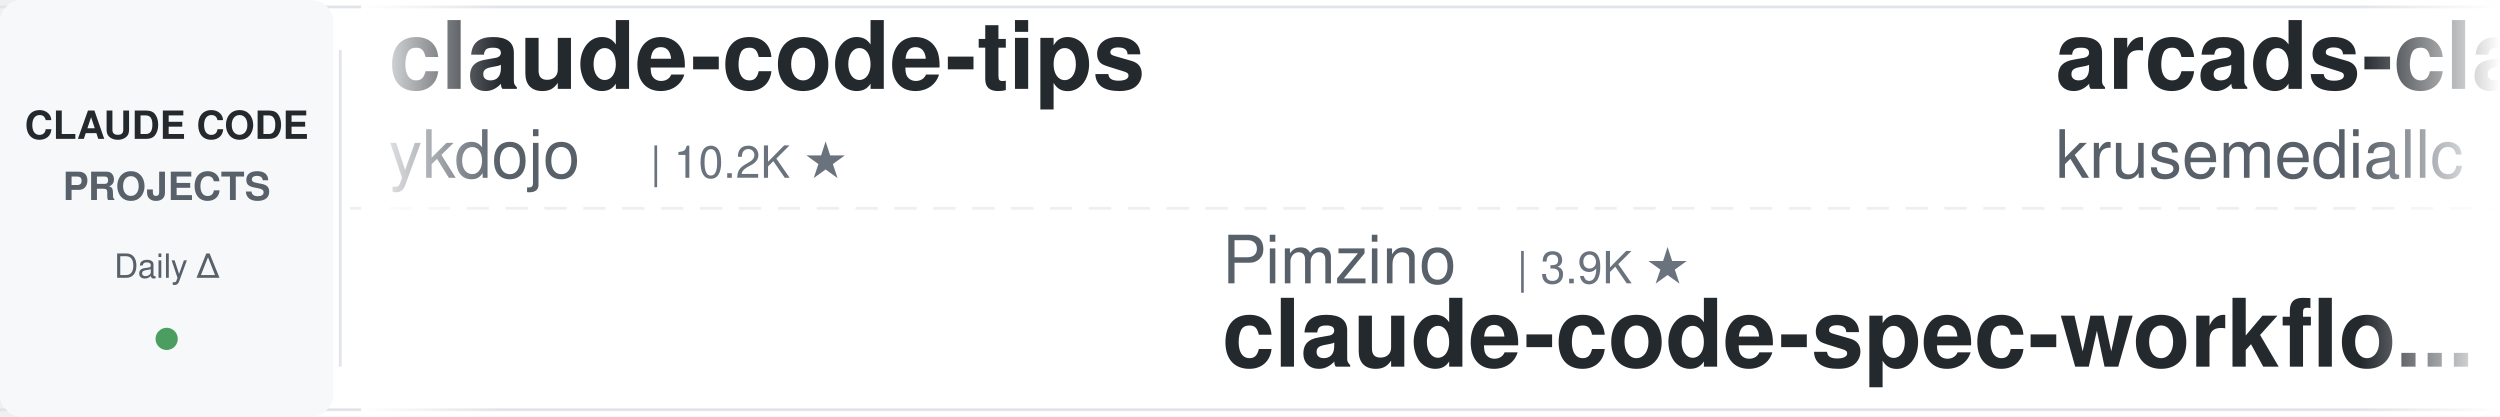
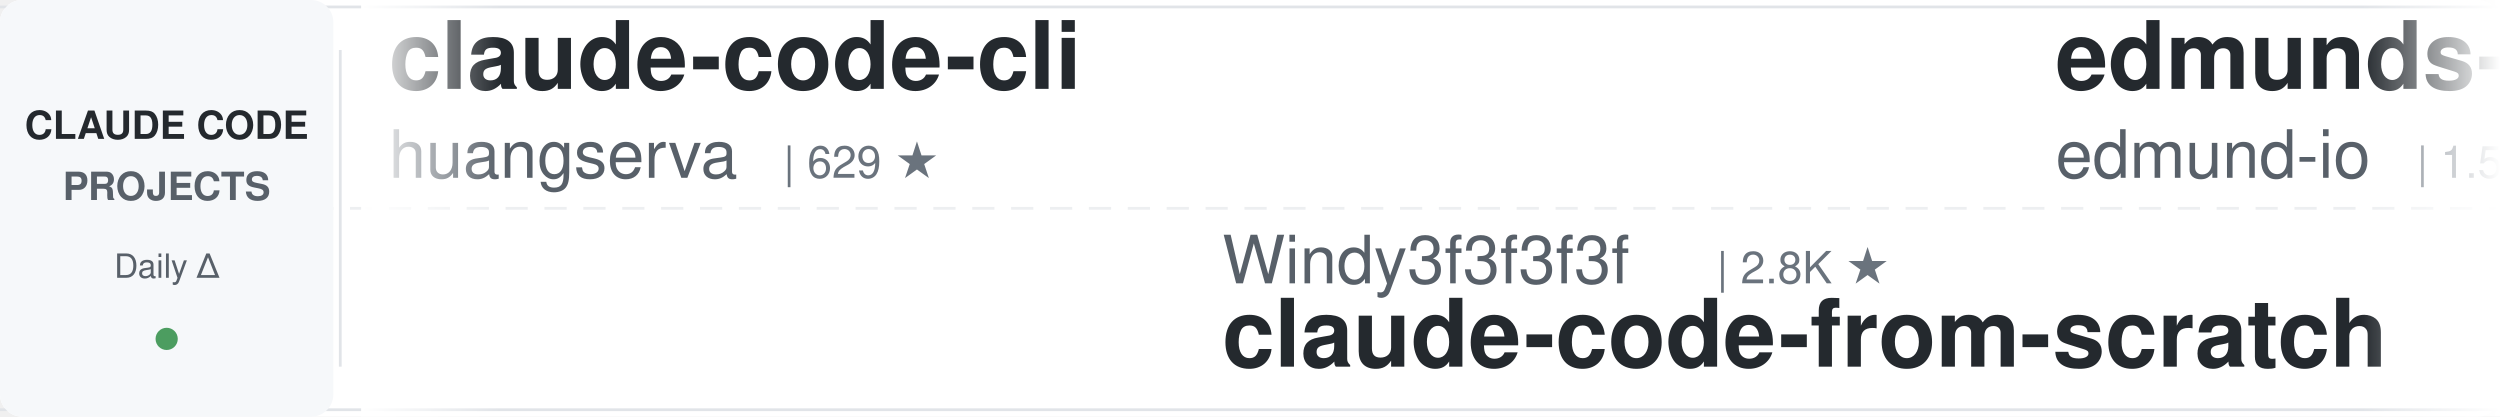
<svg xmlns="http://www.w3.org/2000/svg" width="900" height="150">
  <defs>
    <linearGradient id="leftFade" x1="0%" y1="0%" x2="100%" y2="0%">
      <stop offset="0%" style="stop-color:#ffffff;stop-opacity:1" />
      <stop offset="100%" style="stop-color:#ffffff;stop-opacity:0" />
    </linearGradient>
    <linearGradient id="rightFade" x1="0%" y1="0%" x2="100%" y2="0%">
      <stop offset="0%" style="stop-color:#ffffff;stop-opacity:0" />
      <stop offset="100%" style="stop-color:#ffffff;stop-opacity:1" />
    </linearGradient>
  </defs>
  <rect width="900" height="150" fill="#ffffff" rx="8" />
  <rect x="0" y="2" width="900" height="1" fill="#e1e4e8" />
  <rect x="0" y="147" width="900" height="1" fill="#e1e4e8" />
  <line x1="0" y1="75" x2="900" y2="75" stroke="#e1e4e8" stroke-width="1" stroke-dasharray="8 6" opacity="0.6" />
  <rect x="0" y="0" width="120" height="150" fill="#f6f8fa" rx="8" />
  <text x="60" y="50" font-family="-apple-system, BlinkMacSystemFont, 'Segoe UI', Helvetica, Arial, sans-serif" font-size="14" font-weight="600" fill="#24292e" text-anchor="middle">CLAUDE CODE</text>
  <text x="60" y="72" font-family="-apple-system, BlinkMacSystemFont, 'Segoe UI', Helvetica, Arial, sans-serif" font-size="14" font-weight="600" fill="#586069" text-anchor="middle">PROJECTS</text>
  <text x="60" y="100" font-family="-apple-system, BlinkMacSystemFont, 'Segoe UI', Helvetica, Arial, sans-serif" font-size="12" font-weight="500" fill="#586069" text-anchor="middle">Daily Δ</text>
  <circle cx="60" cy="122" r="4" fill="#22863a" opacity="0.8" />
  <rect x="122" y="18" width="1" height="114" fill="#e1e4e8" />
  <clipPath id="tickerClip">
    <rect x="130" y="0" width="770" height="150" />
  </clipPath>
  <g clip-path="url(#tickerClip)">
    <g id="tickerItems">
      <animateTransform attributeName="transform" attributeType="XML" type="translate" from="0 0" to="-3000 0" dur="54s" repeatCount="indefinite" />
      <g transform="translate(0, 0)">
-         <text x="140" y="32" font-family="-apple-system, BlinkMacSystemFont, 'Segoe UI', Helvetica, Arial, sans-serif" font-size="34" font-weight="600" fill="#24292e">claude-code-tips</text>
-         <text x="140" y="64" font-family="-apple-system, BlinkMacSystemFont, 'Segoe UI', Helvetica, Arial, sans-serif" font-size="24" font-weight="400" fill="#586069">ykdojo</text>
-         <text x="234" y="64" font-family="-apple-system, BlinkMacSystemFont, 'Segoe UI', Helvetica, Arial, sans-serif" font-size="16" font-weight="500" fill="#6a737d">| 10.2K ★</text>
+         <text x="140" y="32" font-family="-apple-system, BlinkMacSystemFont, 'Segoe UI', Helvetica, Arial, sans-serif" font-size="34" font-weight="600" fill="#24292e">claude-code-cli</text>
+         <text x="140" y="64" font-family="-apple-system, BlinkMacSystemFont, 'Segoe UI', Helvetica, Arial, sans-serif" font-size="24" font-weight="400" fill="#586069">huangserva</text>
+         <text x="282" y="64" font-family="-apple-system, BlinkMacSystemFont, 'Segoe UI', Helvetica, Arial, sans-serif" font-size="16" font-weight="500" fill="#6a737d">| 629 ★</text>
      </g>
      <g transform="translate(300, 0)">
-         <text x="140" y="102" font-family="-apple-system, BlinkMacSystemFont, 'Segoe UI', Helvetica, Arial, sans-serif" font-size="24" font-weight="400" fill="#586069">Pimzino</text>
-         <text x="246" y="102" font-family="-apple-system, BlinkMacSystemFont, 'Segoe UI', Helvetica, Arial, sans-serif" font-size="16" font-weight="500" fill="#6a737d">| 3.9K ★</text>
-         <text x="140" y="132" font-family="-apple-system, BlinkMacSystemFont, 'Segoe UI', Helvetica, Arial, sans-serif" font-size="34" font-weight="600" fill="#24292e">claude-code-spec-workflo...</text>
+         <text x="140" y="102" font-family="-apple-system, BlinkMacSystemFont, 'Segoe UI', Helvetica, Arial, sans-serif" font-size="24" font-weight="400" fill="#586069">Windy3f3f3f3f</text>
+         <text x="318" y="102" font-family="-apple-system, BlinkMacSystemFont, 'Segoe UI', Helvetica, Arial, sans-serif" font-size="16" font-weight="500" fill="#6a737d">| 2.8K ★</text>
+         <text x="140" y="132" font-family="-apple-system, BlinkMacSystemFont, 'Segoe UI', Helvetica, Arial, sans-serif" font-size="34" font-weight="600" fill="#24292e">claude-code-from-scratch</text>
      </g>
      <g transform="translate(600, 0)">
-         <text x="140" y="32" font-family="-apple-system, BlinkMacSystemFont, 'Segoe UI', Helvetica, Arial, sans-serif" font-size="34" font-weight="600" fill="#24292e">arcads-claude-code</text>
-         <text x="140" y="64" font-family="-apple-system, BlinkMacSystemFont, 'Segoe UI', Helvetica, Arial, sans-serif" font-size="24" font-weight="400" fill="#586069">krusemediallc</text>
-         <text x="318" y="64" font-family="-apple-system, BlinkMacSystemFont, 'Segoe UI', Helvetica, Arial, sans-serif" font-size="16" font-weight="500" fill="#6a737d">| 1.6K ★</text>
+         <text x="140" y="32" font-family="-apple-system, BlinkMacSystemFont, 'Segoe UI', Helvetica, Arial, sans-serif" font-size="34" font-weight="600" fill="#24292e">edmunds-claude-code</text>
+         <text x="140" y="64" font-family="-apple-system, BlinkMacSystemFont, 'Segoe UI', Helvetica, Arial, sans-serif" font-size="24" font-weight="400" fill="#586069">edmund-io</text>
+         <text x="270" y="64" font-family="-apple-system, BlinkMacSystemFont, 'Segoe UI', Helvetica, Arial, sans-serif" font-size="16" font-weight="500" fill="#6a737d">| 1.5K ★</text>
      </g>
      <g transform="translate(900, 0)">
-         <text x="140" y="102" font-family="-apple-system, BlinkMacSystemFont, 'Segoe UI', Helvetica, Arial, sans-serif" font-size="24" font-weight="400" fill="#586069">anthropics</text>
-         <text x="282" y="102" font-family="-apple-system, BlinkMacSystemFont, 'Segoe UI', Helvetica, Arial, sans-serif" font-size="16" font-weight="500" fill="#6a737d">| 6.4K ★</text>
-         <text x="140" y="132" font-family="-apple-system, BlinkMacSystemFont, 'Segoe UI', Helvetica, Arial, sans-serif" font-size="34" font-weight="600" fill="#24292e">claude-code-security-rev...</text>
+         <text x="140" y="102" font-family="-apple-system, BlinkMacSystemFont, 'Segoe UI', Helvetica, Arial, sans-serif" font-size="24" font-weight="400" fill="#586069">zebbern</text>
+         <text x="246" y="102" font-family="-apple-system, BlinkMacSystemFont, 'Segoe UI', Helvetica, Arial, sans-serif" font-size="16" font-weight="500" fill="#6a737d">| 4.7K ★</text>
+         <text x="140" y="132" font-family="-apple-system, BlinkMacSystemFont, 'Segoe UI', Helvetica, Arial, sans-serif" font-size="34" font-weight="600" fill="#24292e">claude-code-guide</text>
      </g>
      <g transform="translate(1200, 0)">
-         <text x="140" y="32" font-family="-apple-system, BlinkMacSystemFont, 'Segoe UI', Helvetica, Arial, sans-serif" font-size="34" font-weight="600" fill="#24292e">awesome-claude-code-suba...</text>
-         <text x="140" y="64" font-family="-apple-system, BlinkMacSystemFont, 'Segoe UI', Helvetica, Arial, sans-serif" font-size="24" font-weight="400" fill="#586069">VoltAgent</text>
-         <text x="270" y="64" font-family="-apple-system, BlinkMacSystemFont, 'Segoe UI', Helvetica, Arial, sans-serif" font-size="16" font-weight="500" fill="#6a737d">| 25.8K ★</text>
+         <text x="140" y="32" font-family="-apple-system, BlinkMacSystemFont, 'Segoe UI', Helvetica, Arial, sans-serif" font-size="34" font-weight="600" fill="#24292e">claude-code-action</text>
+         <text x="140" y="64" font-family="-apple-system, BlinkMacSystemFont, 'Segoe UI', Helvetica, Arial, sans-serif" font-size="24" font-weight="400" fill="#586069">anthropics</text>
+         <text x="282" y="64" font-family="-apple-system, BlinkMacSystemFont, 'Segoe UI', Helvetica, Arial, sans-serif" font-size="16" font-weight="500" fill="#6a737d">| 9.6K ★</text>
      </g>
      <g transform="translate(1500, 0)">
-         <text x="140" y="102" font-family="-apple-system, BlinkMacSystemFont, 'Segoe UI', Helvetica, Arial, sans-serif" font-size="24" font-weight="400" fill="#586069">rohitg00</text>
-         <text x="258" y="102" font-family="-apple-system, BlinkMacSystemFont, 'Segoe UI', Helvetica, Arial, sans-serif" font-size="16" font-weight="500" fill="#6a737d">| 2.7K ★</text>
-         <text x="140" y="132" font-family="-apple-system, BlinkMacSystemFont, 'Segoe UI', Helvetica, Arial, sans-serif" font-size="34" font-weight="600" fill="#24292e">awesome-claude-code-tool...</text>
+         <text x="140" y="102" font-family="-apple-system, BlinkMacSystemFont, 'Segoe UI', Helvetica, Arial, sans-serif" font-size="24" font-weight="400" fill="#586069">OneRedOak</text>
+         <text x="270" y="102" font-family="-apple-system, BlinkMacSystemFont, 'Segoe UI', Helvetica, Arial, sans-serif" font-size="16" font-weight="500" fill="#6a737d">| 3.9K ★</text>
+         <text x="140" y="132" font-family="-apple-system, BlinkMacSystemFont, 'Segoe UI', Helvetica, Arial, sans-serif" font-size="34" font-weight="600" fill="#24292e">claude-code-workflows</text>
      </g>
      <g transform="translate(1800, 0)">
-         <text x="140" y="32" font-family="-apple-system, BlinkMacSystemFont, 'Segoe UI', Helvetica, Arial, sans-serif" font-size="34" font-weight="600" fill="#24292e">Dive-into-Claude-Code</text>
-         <text x="140" y="64" font-family="-apple-system, BlinkMacSystemFont, 'Segoe UI', Helvetica, Arial, sans-serif" font-size="24" font-weight="400" fill="#586069">VILA-Lab</text>
-         <text x="258" y="64" font-family="-apple-system, BlinkMacSystemFont, 'Segoe UI', Helvetica, Arial, sans-serif" font-size="16" font-weight="500" fill="#6a737d">| 2.2K ★</text>
+         <text x="140" y="32" font-family="-apple-system, BlinkMacSystemFont, 'Segoe UI', Helvetica, Arial, sans-serif" font-size="34" font-weight="600" fill="#24292e">claude-code-infrastructu...</text>
+         <text x="140" y="64" font-family="-apple-system, BlinkMacSystemFont, 'Segoe UI', Helvetica, Arial, sans-serif" font-size="24" font-weight="400" fill="#586069">diet103</text>
+         <text x="246" y="64" font-family="-apple-system, BlinkMacSystemFont, 'Segoe UI', Helvetica, Arial, sans-serif" font-size="16" font-weight="500" fill="#6a737d">| 10.0K ★</text>
      </g>
      <g transform="translate(2100, 0)">
-         <text x="140" y="102" font-family="-apple-system, BlinkMacSystemFont, 'Segoe UI', Helvetica, Arial, sans-serif" font-size="24" font-weight="400" fill="#586069">lorryjovens-hub</text>
-         <text x="342" y="102" font-family="-apple-system, BlinkMacSystemFont, 'Segoe UI', Helvetica, Arial, sans-serif" font-size="16" font-weight="500" fill="#6a737d">| 1.7K ★</text>
-         <text x="140" y="132" font-family="-apple-system, BlinkMacSystemFont, 'Segoe UI', Helvetica, Arial, sans-serif" font-size="34" font-weight="600" fill="#24292e">claude-code-rust</text>
+         <text x="140" y="102" font-family="-apple-system, BlinkMacSystemFont, 'Segoe UI', Helvetica, Arial, sans-serif" font-size="24" font-weight="400" fill="#586069">ding113</text>
+         <text x="246" y="102" font-family="-apple-system, BlinkMacSystemFont, 'Segoe UI', Helvetica, Arial, sans-serif" font-size="16" font-weight="500" fill="#6a737d">| 3.4K ★</text>
+         <text x="140" y="132" font-family="-apple-system, BlinkMacSystemFont, 'Segoe UI', Helvetica, Arial, sans-serif" font-size="34" font-weight="600" fill="#24292e">claude-code-hub</text>
      </g>
      <g transform="translate(2400, 0)">
-         <text x="140" y="32" font-family="-apple-system, BlinkMacSystemFont, 'Segoe UI', Helvetica, Arial, sans-serif" font-size="34" font-weight="600" fill="#24292e">claude-code-source</text>
-         <text x="140" y="64" font-family="-apple-system, BlinkMacSystemFont, 'Segoe UI', Helvetica, Arial, sans-serif" font-size="24" font-weight="400" fill="#586069">AprilNEA</text>
-         <text x="258" y="64" font-family="-apple-system, BlinkMacSystemFont, 'Segoe UI', Helvetica, Arial, sans-serif" font-size="16" font-weight="500" fill="#6a737d">| 394 ★</text>
+         <text x="140" y="32" font-family="-apple-system, BlinkMacSystemFont, 'Segoe UI', Helvetica, Arial, sans-serif" font-size="34" font-weight="600" fill="#24292e">claude-code-ultimate-gui...</text>
+         <text x="140" y="64" font-family="-apple-system, BlinkMacSystemFont, 'Segoe UI', Helvetica, Arial, sans-serif" font-size="24" font-weight="400" fill="#586069">FlorianBruniaux</text>
+         <text x="342" y="64" font-family="-apple-system, BlinkMacSystemFont, 'Segoe UI', Helvetica, Arial, sans-serif" font-size="16" font-weight="500" fill="#6a737d">| 6.2K ★</text>
      </g>
      <g transform="translate(2700, 0)">
-         <text x="140" y="102" font-family="-apple-system, BlinkMacSystemFont, 'Segoe UI', Helvetica, Arial, sans-serif" font-size="24" font-weight="400" fill="#586069">1rgs</text>
-         <text x="210" y="102" font-family="-apple-system, BlinkMacSystemFont, 'Segoe UI', Helvetica, Arial, sans-serif" font-size="16" font-weight="500" fill="#6a737d">| 3.8K ★</text>
-         <text x="140" y="132" font-family="-apple-system, BlinkMacSystemFont, 'Segoe UI', Helvetica, Arial, sans-serif" font-size="34" font-weight="600" fill="#24292e">claude-code-proxy</text>
+         <text x="140" y="102" font-family="-apple-system, BlinkMacSystemFont, 'Segoe UI', Helvetica, Arial, sans-serif" font-size="24" font-weight="400" fill="#586069">ykdojo</text>
+         <text x="234" y="102" font-family="-apple-system, BlinkMacSystemFont, 'Segoe UI', Helvetica, Arial, sans-serif" font-size="16" font-weight="500" fill="#6a737d">| 10.2K ★</text>
+         <text x="140" y="132" font-family="-apple-system, BlinkMacSystemFont, 'Segoe UI', Helvetica, Arial, sans-serif" font-size="34" font-weight="600" fill="#24292e">claude-code-tips</text>
      </g>
      <g transform="translate(3000, 0)">
-         <text x="140" y="32" font-family="-apple-system, BlinkMacSystemFont, 'Segoe UI', Helvetica, Arial, sans-serif" font-size="34" font-weight="600" fill="#24292e">claude-code-tips</text>
-         <text x="140" y="64" font-family="-apple-system, BlinkMacSystemFont, 'Segoe UI', Helvetica, Arial, sans-serif" font-size="24" font-weight="400" fill="#586069">ykdojo</text>
-         <text x="234" y="64" font-family="-apple-system, BlinkMacSystemFont, 'Segoe UI', Helvetica, Arial, sans-serif" font-size="16" font-weight="500" fill="#6a737d">| 10.2K ★</text>
+         <text x="140" y="32" font-family="-apple-system, BlinkMacSystemFont, 'Segoe UI', Helvetica, Arial, sans-serif" font-size="34" font-weight="600" fill="#24292e">claude-code-cli</text>
+         <text x="140" y="64" font-family="-apple-system, BlinkMacSystemFont, 'Segoe UI', Helvetica, Arial, sans-serif" font-size="24" font-weight="400" fill="#586069">huangserva</text>
+         <text x="282" y="64" font-family="-apple-system, BlinkMacSystemFont, 'Segoe UI', Helvetica, Arial, sans-serif" font-size="16" font-weight="500" fill="#6a737d">| 629 ★</text>
      </g>
      <g transform="translate(3300, 0)">
-         <text x="140" y="102" font-family="-apple-system, BlinkMacSystemFont, 'Segoe UI', Helvetica, Arial, sans-serif" font-size="24" font-weight="400" fill="#586069">Pimzino</text>
-         <text x="246" y="102" font-family="-apple-system, BlinkMacSystemFont, 'Segoe UI', Helvetica, Arial, sans-serif" font-size="16" font-weight="500" fill="#6a737d">| 3.9K ★</text>
-         <text x="140" y="132" font-family="-apple-system, BlinkMacSystemFont, 'Segoe UI', Helvetica, Arial, sans-serif" font-size="34" font-weight="600" fill="#24292e">claude-code-spec-workflo...</text>
+         <text x="140" y="102" font-family="-apple-system, BlinkMacSystemFont, 'Segoe UI', Helvetica, Arial, sans-serif" font-size="24" font-weight="400" fill="#586069">Windy3f3f3f3f</text>
+         <text x="318" y="102" font-family="-apple-system, BlinkMacSystemFont, 'Segoe UI', Helvetica, Arial, sans-serif" font-size="16" font-weight="500" fill="#6a737d">| 2.8K ★</text>
+         <text x="140" y="132" font-family="-apple-system, BlinkMacSystemFont, 'Segoe UI', Helvetica, Arial, sans-serif" font-size="34" font-weight="600" fill="#24292e">claude-code-from-scratch</text>
      </g>
      <g transform="translate(3600, 0)">
-         <text x="140" y="32" font-family="-apple-system, BlinkMacSystemFont, 'Segoe UI', Helvetica, Arial, sans-serif" font-size="34" font-weight="600" fill="#24292e">arcads-claude-code</text>
-         <text x="140" y="64" font-family="-apple-system, BlinkMacSystemFont, 'Segoe UI', Helvetica, Arial, sans-serif" font-size="24" font-weight="400" fill="#586069">krusemediallc</text>
-         <text x="318" y="64" font-family="-apple-system, BlinkMacSystemFont, 'Segoe UI', Helvetica, Arial, sans-serif" font-size="16" font-weight="500" fill="#6a737d">| 1.6K ★</text>
+         <text x="140" y="32" font-family="-apple-system, BlinkMacSystemFont, 'Segoe UI', Helvetica, Arial, sans-serif" font-size="34" font-weight="600" fill="#24292e">edmunds-claude-code</text>
+         <text x="140" y="64" font-family="-apple-system, BlinkMacSystemFont, 'Segoe UI', Helvetica, Arial, sans-serif" font-size="24" font-weight="400" fill="#586069">edmund-io</text>
+         <text x="270" y="64" font-family="-apple-system, BlinkMacSystemFont, 'Segoe UI', Helvetica, Arial, sans-serif" font-size="16" font-weight="500" fill="#6a737d">| 1.5K ★</text>
      </g>
      <g transform="translate(3900, 0)">
-         <text x="140" y="102" font-family="-apple-system, BlinkMacSystemFont, 'Segoe UI', Helvetica, Arial, sans-serif" font-size="24" font-weight="400" fill="#586069">anthropics</text>
-         <text x="282" y="102" font-family="-apple-system, BlinkMacSystemFont, 'Segoe UI', Helvetica, Arial, sans-serif" font-size="16" font-weight="500" fill="#6a737d">| 6.4K ★</text>
-         <text x="140" y="132" font-family="-apple-system, BlinkMacSystemFont, 'Segoe UI', Helvetica, Arial, sans-serif" font-size="34" font-weight="600" fill="#24292e">claude-code-security-rev...</text>
+         <text x="140" y="102" font-family="-apple-system, BlinkMacSystemFont, 'Segoe UI', Helvetica, Arial, sans-serif" font-size="24" font-weight="400" fill="#586069">zebbern</text>
+         <text x="246" y="102" font-family="-apple-system, BlinkMacSystemFont, 'Segoe UI', Helvetica, Arial, sans-serif" font-size="16" font-weight="500" fill="#6a737d">| 4.7K ★</text>
+         <text x="140" y="132" font-family="-apple-system, BlinkMacSystemFont, 'Segoe UI', Helvetica, Arial, sans-serif" font-size="34" font-weight="600" fill="#24292e">claude-code-guide</text>
      </g>
    </g>
  </g>
  <rect x="130" y="0" width="50" height="150" fill="url(#leftFade)" />
  <rect x="850" y="0" width="50" height="150" fill="url(#rightFade)" />
</svg>
